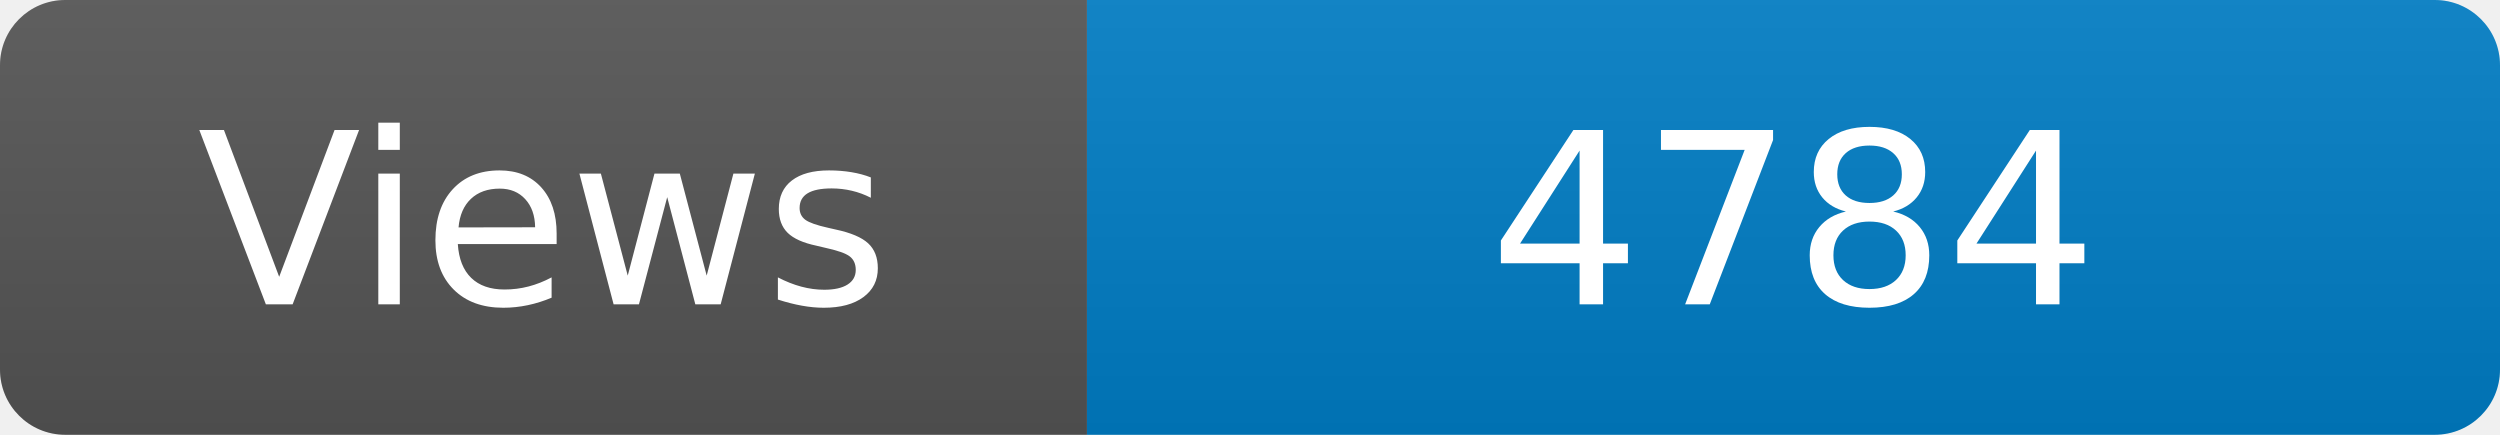
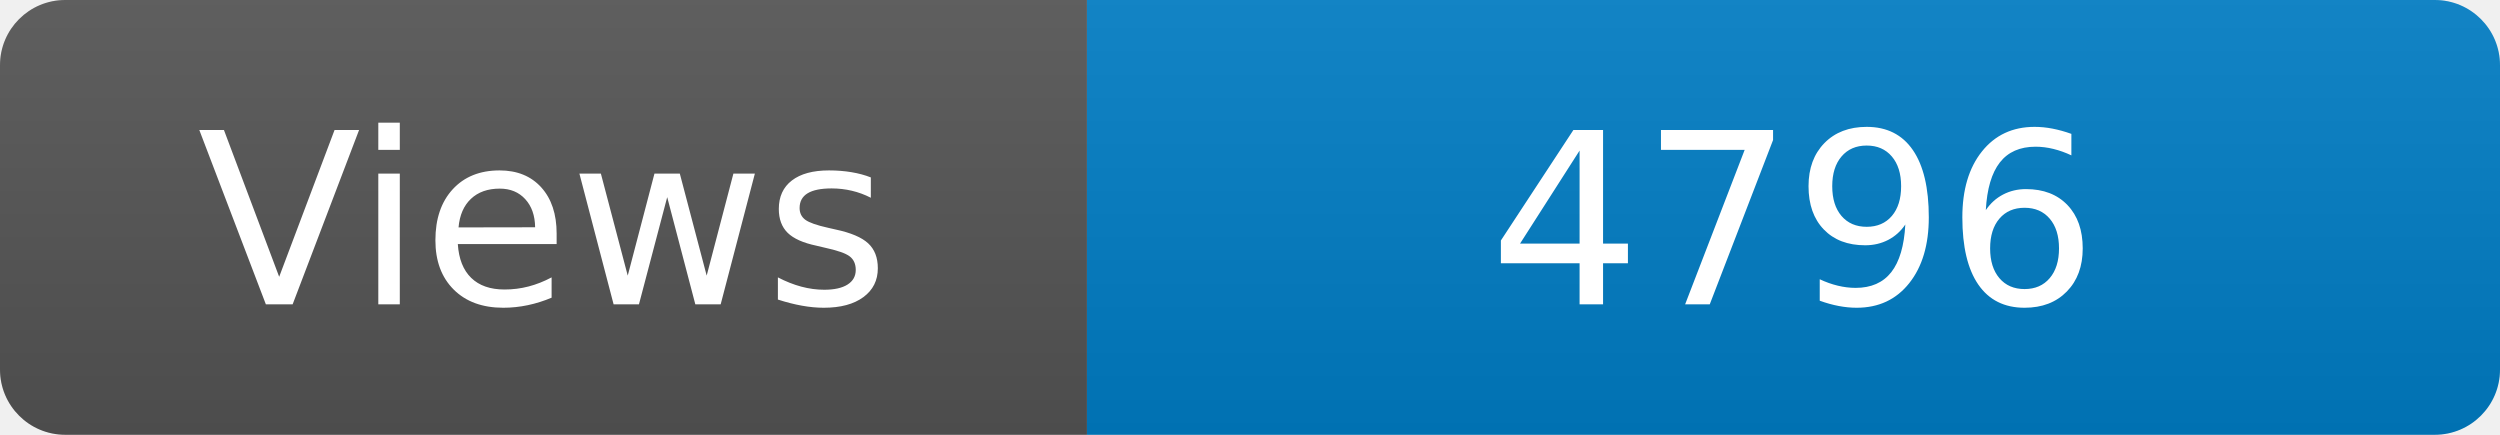
<svg xmlns="http://www.w3.org/2000/svg" width="115" height="20" role="img" aria-label="Maintained?: yes">
  <linearGradient id="s" x2="0" y2="100%">
    <stop offset="0" stop-color="#bbb" stop-opacity=".1" />
    <stop offset="1" stop-opacity=".1" />
  </linearGradient>
  <clipPath id="r">
    <rect width="115" height="20" rx="3" fill="#fff" />
  </clipPath>
  <g clip-path="url(#r)">
    <rect width="50" height="20" fill="#555" />
    <rect x="50" width="160" height="20" fill="#007ec6" />
    <rect width="115" height="20" fill="url(#s)" />
  </g>
  <g fill="#fff" text-anchor="middle" font-family="Verdana,Geneva,DejaVu Sans,sans-serif" font-size="110">
    <text x="250" y="140" transform="scale(.1)" fill="#fff">Views</text>
-     <text x="825" y="140" transform="scale(.1)" fill="#fff">4784</text>
+     <text x="825" y="140" transform="scale(.1)" fill="#fff">4796</text>
  </g>
</svg>
